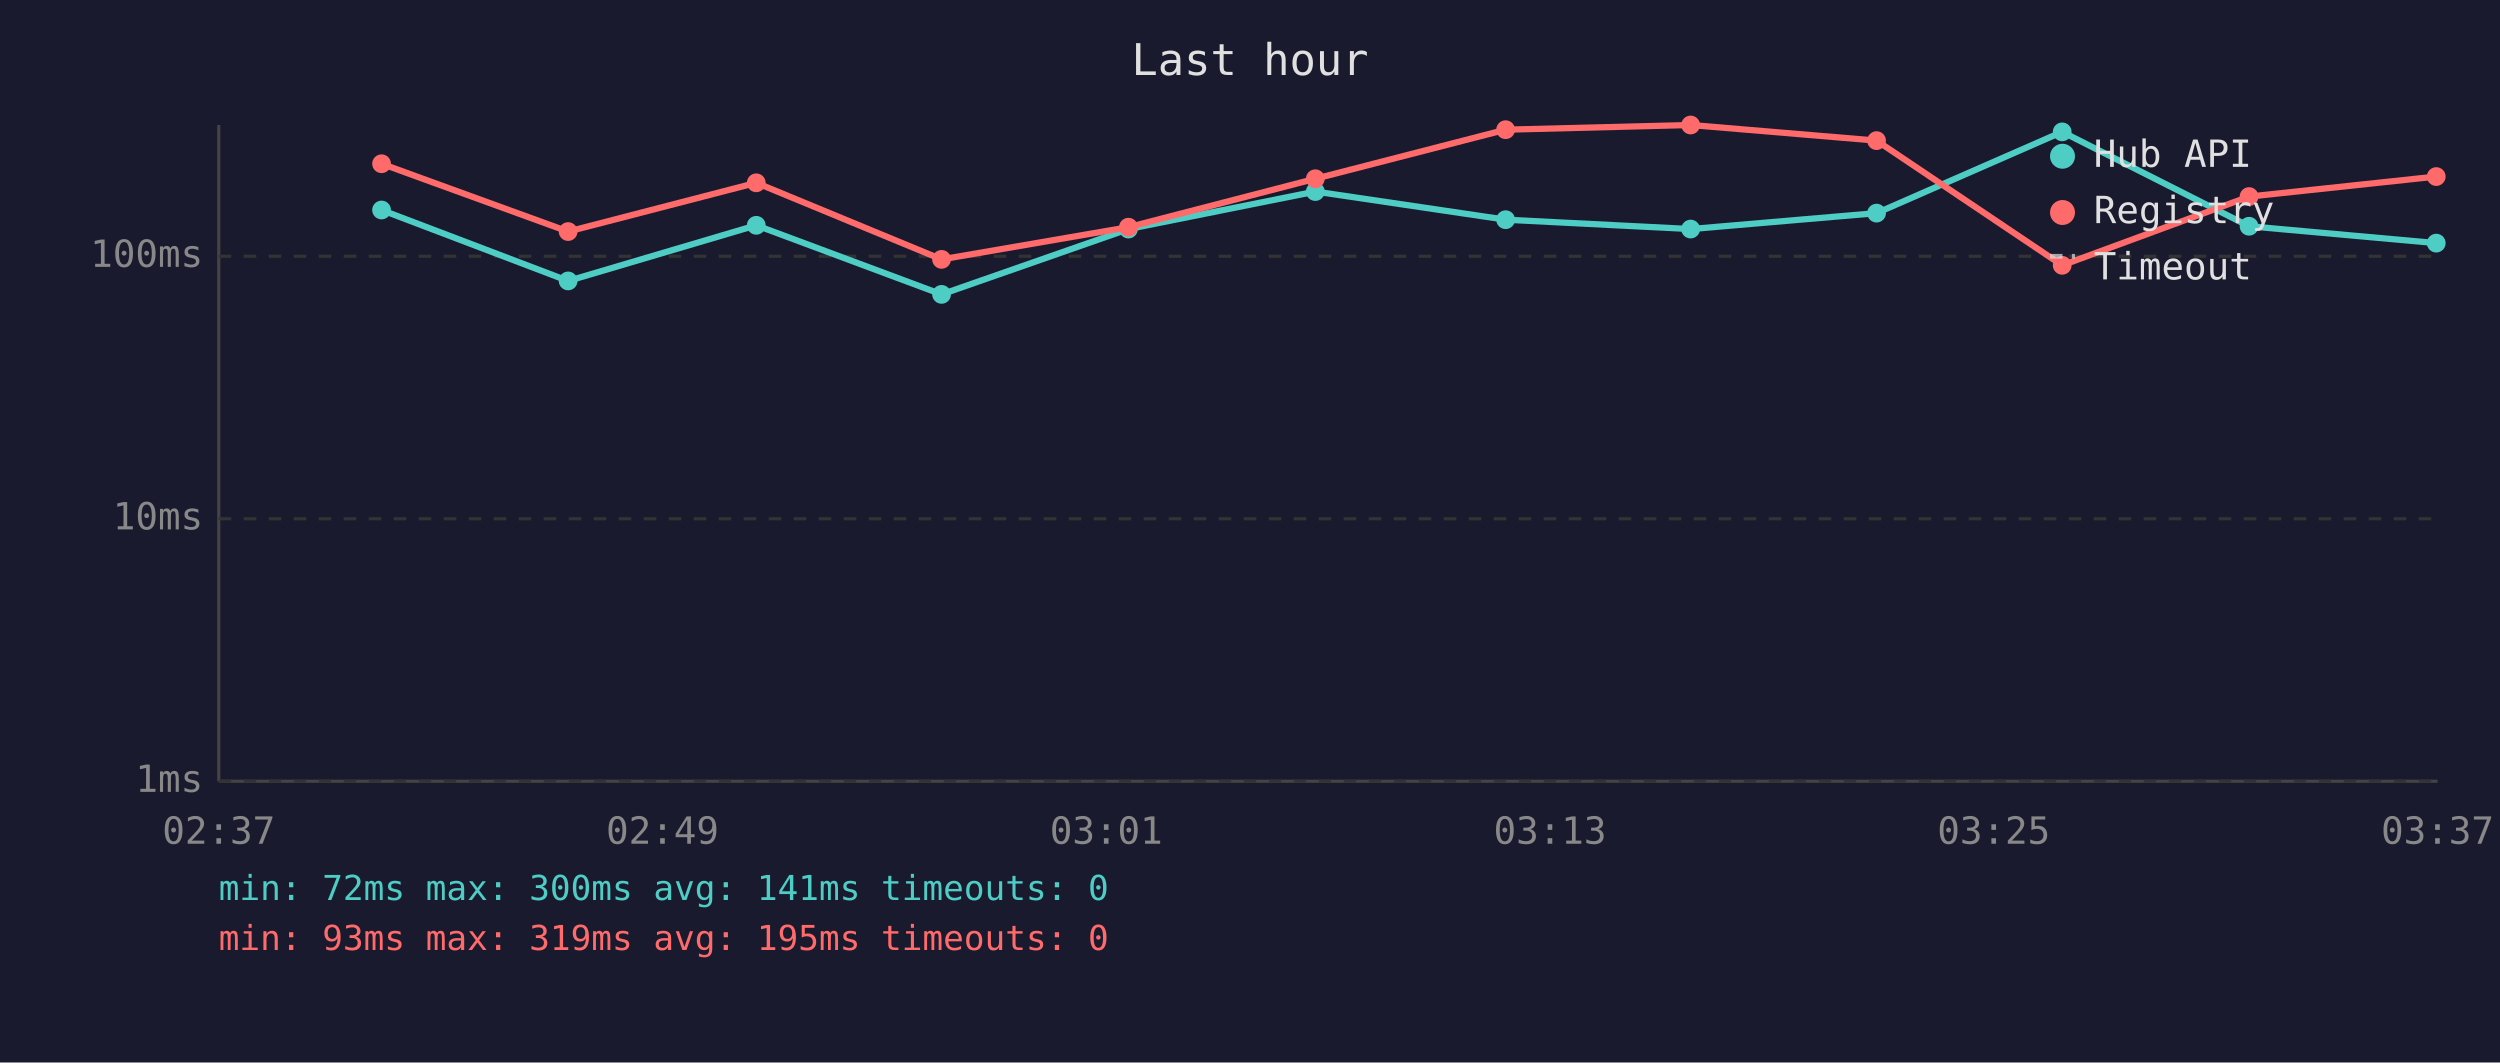
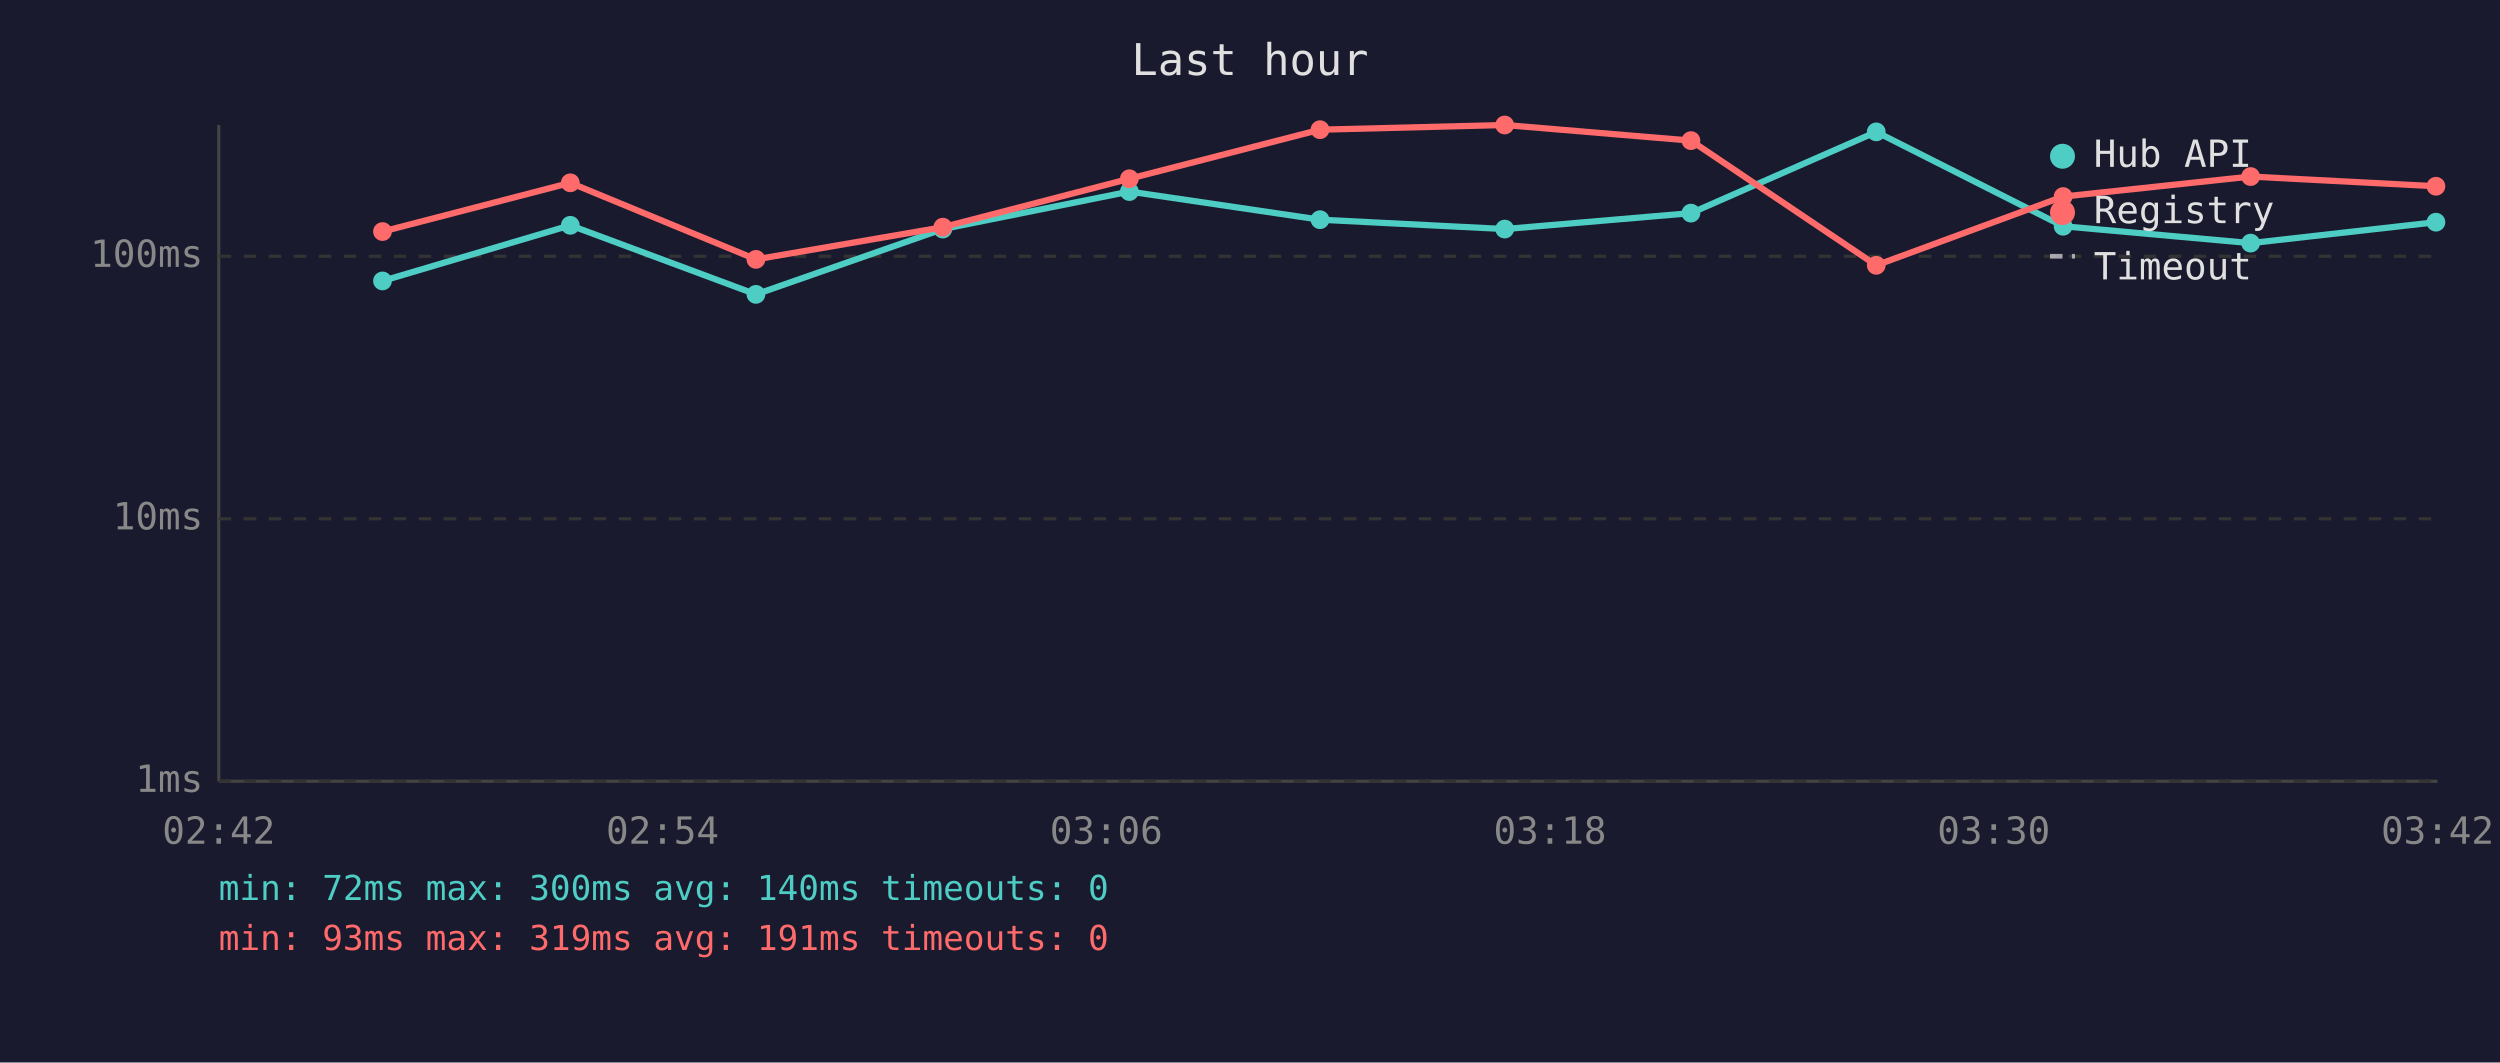
<svg xmlns="http://www.w3.org/2000/svg" viewBox="0 0 800 340" font-family="monospace" font-size="12">
  <rect width="800" height="340" fill="#1a1a2e" />
  <text x="400" y="24" fill="#e0e0e0" font-size="14" text-anchor="middle">Last hour</text>
  <line x1="70" y1="40" x2="70" y2="250" stroke="#444" stroke-width="1" />
  <line x1="70" y1="250" x2="780" y2="250" stroke="#444" stroke-width="1" />
  <line x1="70" y1="250" x2="780" y2="250" stroke="#333" stroke-width="1" stroke-dasharray="4" />
  <text x="65" y="250" fill="#888" text-anchor="end" dominant-baseline="middle">1ms</text>
  <line x1="70" y1="166" x2="780" y2="166" stroke="#333" stroke-width="1" stroke-dasharray="4" />
  <text x="65" y="166" fill="#888" text-anchor="end" dominant-baseline="middle">10ms</text>
  <line x1="70" y1="82" x2="780" y2="82" stroke="#333" stroke-width="1" stroke-dasharray="4" />
  <text x="65" y="82" fill="#888" text-anchor="end" dominant-baseline="middle">100ms</text>
-   <text x="70" y="270" fill="#888" text-anchor="middle">02:37</text>
-   <text x="212" y="270" fill="#888" text-anchor="middle">02:49</text>
-   <text x="354" y="270" fill="#888" text-anchor="middle">03:01</text>
-   <text x="496" y="270" fill="#888" text-anchor="middle">03:13</text>
-   <text x="638" y="270" fill="#888" text-anchor="middle">03:25</text>
-   <text x="780" y="270" fill="#888" text-anchor="middle">03:37</text>
-   <polyline points="122.1,67.2 181.8,89.9 242.0,72.1 301.3,94.2 361.1,73.3 420.9,61.3 481.8,70.3 541.0,73.3 600.5,68.2 659.9,42.2 719.7,72.4 779.6,77.8" fill="none" stroke="#4ecdc4" stroke-width="2" opacity="1" />
-   <circle cx="122.1" cy="67.2" r="3" fill="#4ecdc4" />
-   <circle cx="181.8" cy="89.9" r="3" fill="#4ecdc4" />
-   <circle cx="242.0" cy="72.1" r="3" fill="#4ecdc4" />
-   <circle cx="301.3" cy="94.2" r="3" fill="#4ecdc4" />
-   <circle cx="361.1" cy="73.3" r="3" fill="#4ecdc4" />
-   <circle cx="420.9" cy="61.3" r="3" fill="#4ecdc4" />
-   <circle cx="481.8" cy="70.3" r="3" fill="#4ecdc4" />
-   <circle cx="541.0" cy="73.3" r="3" fill="#4ecdc4" />
-   <circle cx="600.5" cy="68.2" r="3" fill="#4ecdc4" />
-   <circle cx="659.9" cy="42.2" r="3" fill="#4ecdc4" />
-   <circle cx="719.7" cy="72.4" r="3" fill="#4ecdc4" />
-   <circle cx="779.6" cy="77.8" r="3" fill="#4ecdc4" />
-   <polyline points="122.1,52.4 181.8,74.1 242.0,58.5 301.3,83.0 361.1,72.7 420.9,57.2 481.8,41.5 541.0,40.0 600.5,45.0 659.9,84.9 719.7,62.9 779.6,56.5" fill="none" stroke="#ff6b6b" stroke-width="2" opacity="1" />
-   <circle cx="122.1" cy="52.4" r="3" fill="#ff6b6b" />
-   <circle cx="181.8" cy="74.1" r="3" fill="#ff6b6b" />
-   <circle cx="242.0" cy="58.5" r="3" fill="#ff6b6b" />
-   <circle cx="301.3" cy="83.0" r="3" fill="#ff6b6b" />
-   <circle cx="361.1" cy="72.7" r="3" fill="#ff6b6b" />
-   <circle cx="420.9" cy="57.2" r="3" fill="#ff6b6b" />
-   <circle cx="481.8" cy="41.5" r="3" fill="#ff6b6b" />
-   <circle cx="541.0" cy="40.0" r="3" fill="#ff6b6b" />
-   <circle cx="600.5" cy="45.0" r="3" fill="#ff6b6b" />
-   <circle cx="659.9" cy="84.9" r="3" fill="#ff6b6b" />
-   <circle cx="719.7" cy="62.9" r="3" fill="#ff6b6b" />
-   <circle cx="779.6" cy="56.5" r="3" fill="#ff6b6b" />
+   <text x="70" y="270" fill="#888" text-anchor="middle">02:42</text>
+   <text x="212" y="270" fill="#888" text-anchor="middle">02:54</text>
+   <text x="354" y="270" fill="#888" text-anchor="middle">03:06</text>
+   <text x="496" y="270" fill="#888" text-anchor="middle">03:18</text>
+   <text x="638" y="270" fill="#888" text-anchor="middle">03:30</text>
+   <text x="780" y="270" fill="#888" text-anchor="middle">03:42</text>
+   <polyline points="122.4,89.9 182.5,72.1 241.9,94.2 301.7,73.3 361.4,61.3 422.4,70.3 481.5,73.3 541.1,68.2 600.4,42.2 660.2,72.4 720.2,77.8 779.5,71.1" fill="none" stroke="#4ecdc4" stroke-width="2" opacity="1" />
+   <circle cx="122.4" cy="89.9" r="3" fill="#4ecdc4" />
+   <circle cx="182.5" cy="72.1" r="3" fill="#4ecdc4" />
+   <circle cx="241.9" cy="94.2" r="3" fill="#4ecdc4" />
+   <circle cx="301.7" cy="73.3" r="3" fill="#4ecdc4" />
+   <circle cx="361.4" cy="61.3" r="3" fill="#4ecdc4" />
+   <circle cx="422.4" cy="70.3" r="3" fill="#4ecdc4" />
+   <circle cx="481.5" cy="73.3" r="3" fill="#4ecdc4" />
+   <circle cx="541.1" cy="68.2" r="3" fill="#4ecdc4" />
+   <circle cx="600.4" cy="42.2" r="3" fill="#4ecdc4" />
+   <circle cx="660.2" cy="72.4" r="3" fill="#4ecdc4" />
+   <circle cx="720.2" cy="77.8" r="3" fill="#4ecdc4" />
+   <circle cx="779.5" cy="71.1" r="3" fill="#4ecdc4" />
+   <polyline points="122.4,74.1 182.5,58.5 241.9,83.0 301.7,72.7 361.4,57.2 422.4,41.5 481.5,40.0 541.1,45.0 600.4,84.9 660.2,62.9 720.2,56.5 779.5,59.6" fill="none" stroke="#ff6b6b" stroke-width="2" opacity="1" />
+   <circle cx="122.4" cy="74.1" r="3" fill="#ff6b6b" />
+   <circle cx="182.5" cy="58.5" r="3" fill="#ff6b6b" />
+   <circle cx="241.9" cy="83.0" r="3" fill="#ff6b6b" />
+   <circle cx="301.7" cy="72.7" r="3" fill="#ff6b6b" />
+   <circle cx="361.4" cy="57.2" r="3" fill="#ff6b6b" />
+   <circle cx="422.4" cy="41.5" r="3" fill="#ff6b6b" />
+   <circle cx="481.5" cy="40.0" r="3" fill="#ff6b6b" />
+   <circle cx="541.1" cy="45.0" r="3" fill="#ff6b6b" />
+   <circle cx="600.4" cy="84.9" r="3" fill="#ff6b6b" />
+   <circle cx="660.2" cy="62.9" r="3" fill="#ff6b6b" />
+   <circle cx="720.2" cy="56.5" r="3" fill="#ff6b6b" />
+   <circle cx="779.5" cy="59.6" r="3" fill="#ff6b6b" />
  <circle cx="660" cy="50" r="4" fill="#4ecdc4" />
  <text x="670" y="50" fill="#e0e0e0" dominant-baseline="middle">Hub API</text>
  <circle cx="660" cy="68" r="4" fill="#ff6b6b" />
  <text x="670" y="68" fill="#e0e0e0" dominant-baseline="middle">Registry</text>
  <line x1="656" y1="82" x2="664" y2="82" stroke="#e0e0e0" stroke-width="1.5" stroke-dasharray="4,3" opacity="0.7" />
  <text x="670" y="86" fill="#e0e0e0" dominant-baseline="middle">Timeout</text>
-   <text x="70" y="288" fill="#4ecdc4" font-size="11">min: 72ms  max: 300ms  avg: 141ms  timeouts: 0</text>
-   <text x="70" y="304" fill="#ff6b6b" font-size="11">min: 93ms  max: 319ms  avg: 195ms  timeouts: 0</text>
+   <text x="70" y="288" fill="#4ecdc4" font-size="11">min: 72ms  max: 300ms  avg: 140ms  timeouts: 0</text>
+   <text x="70" y="304" fill="#ff6b6b" font-size="11">min: 93ms  max: 319ms  avg: 191ms  timeouts: 0</text>
</svg>
